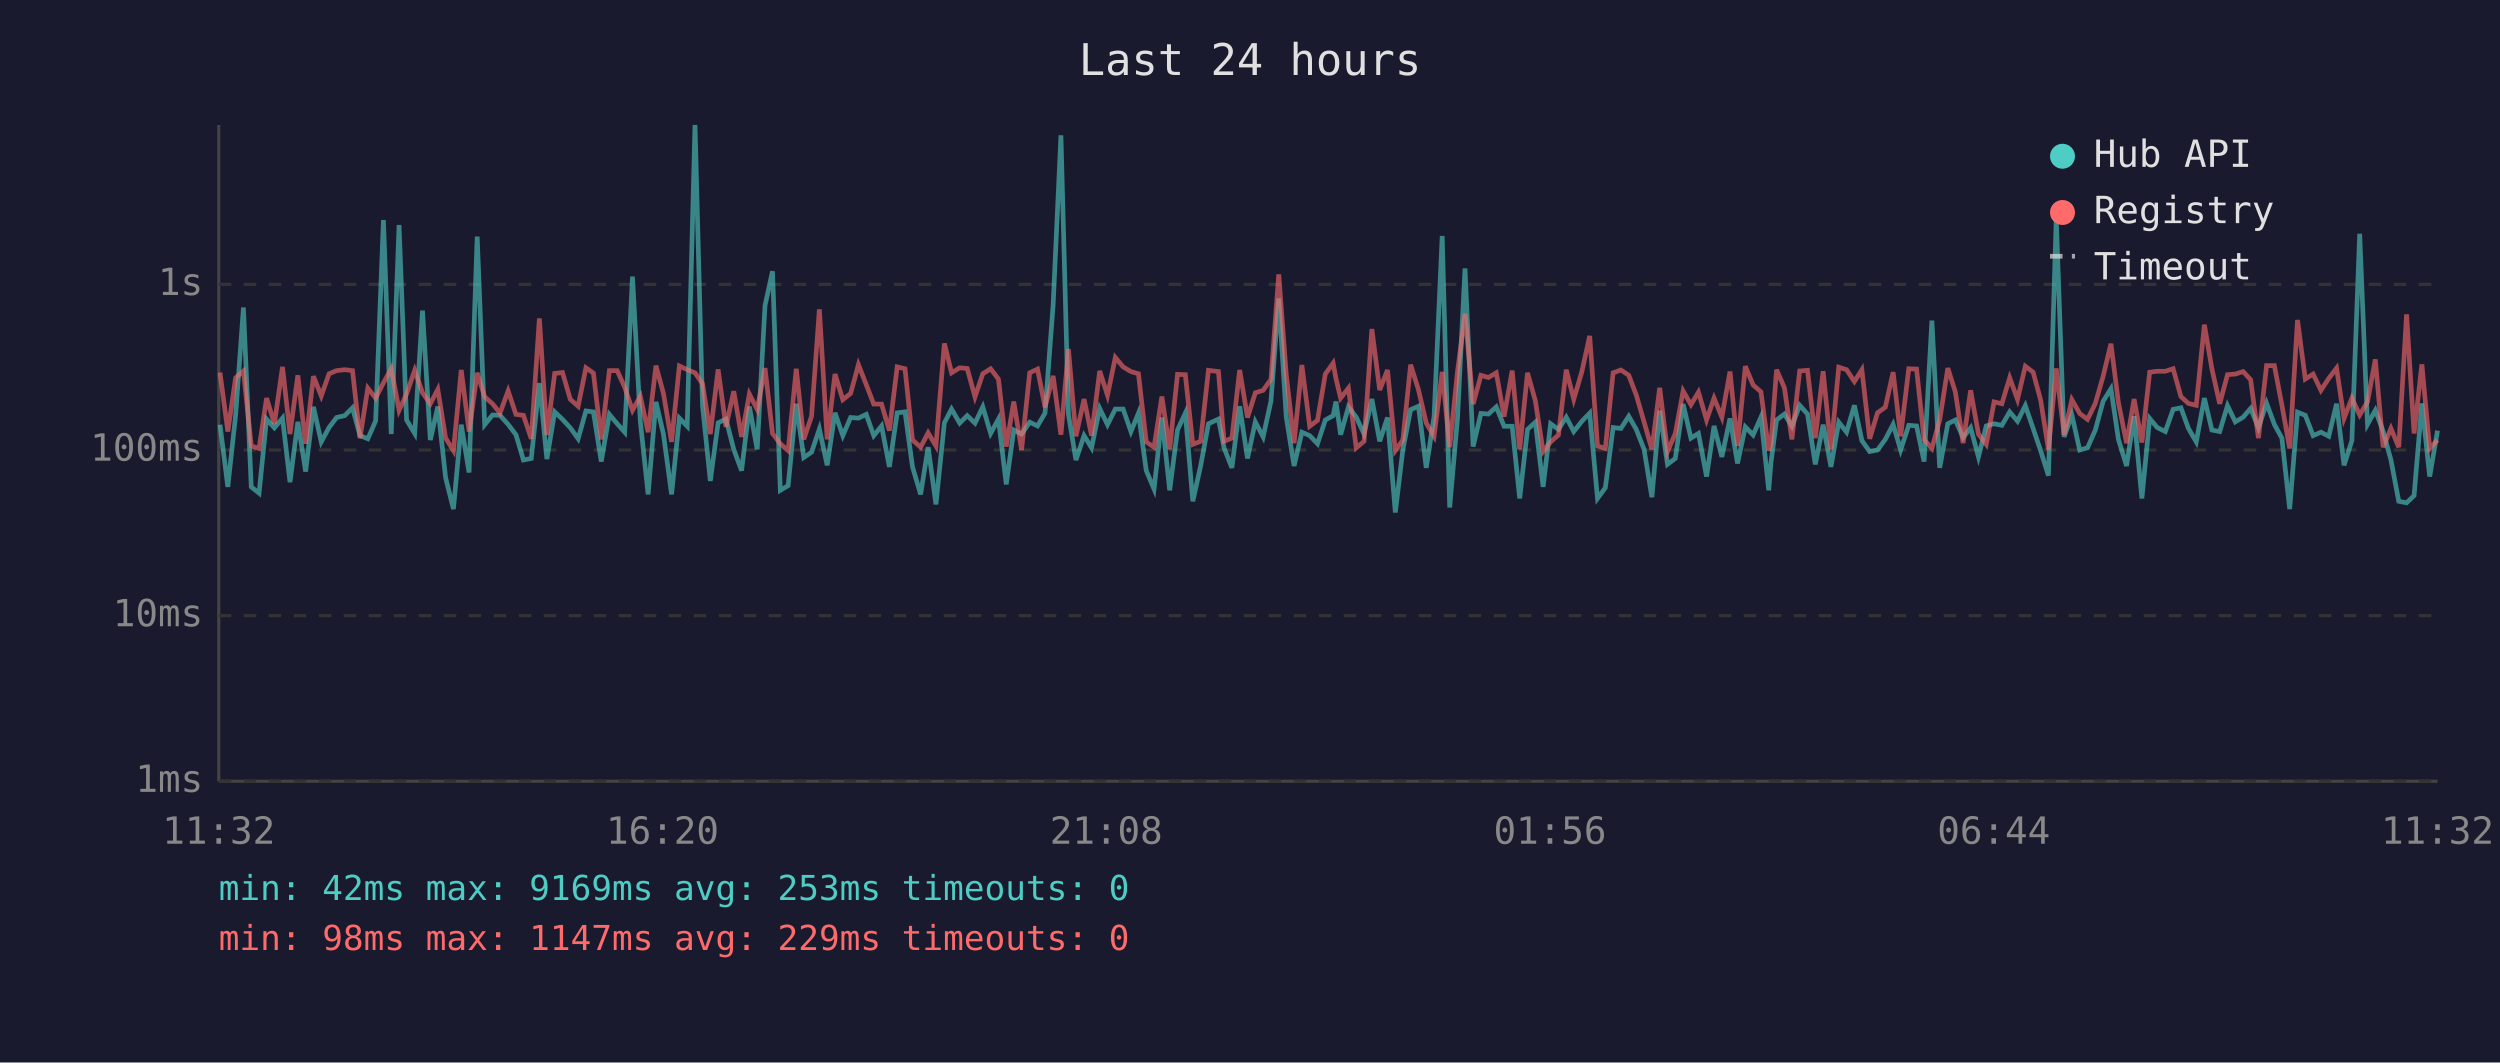
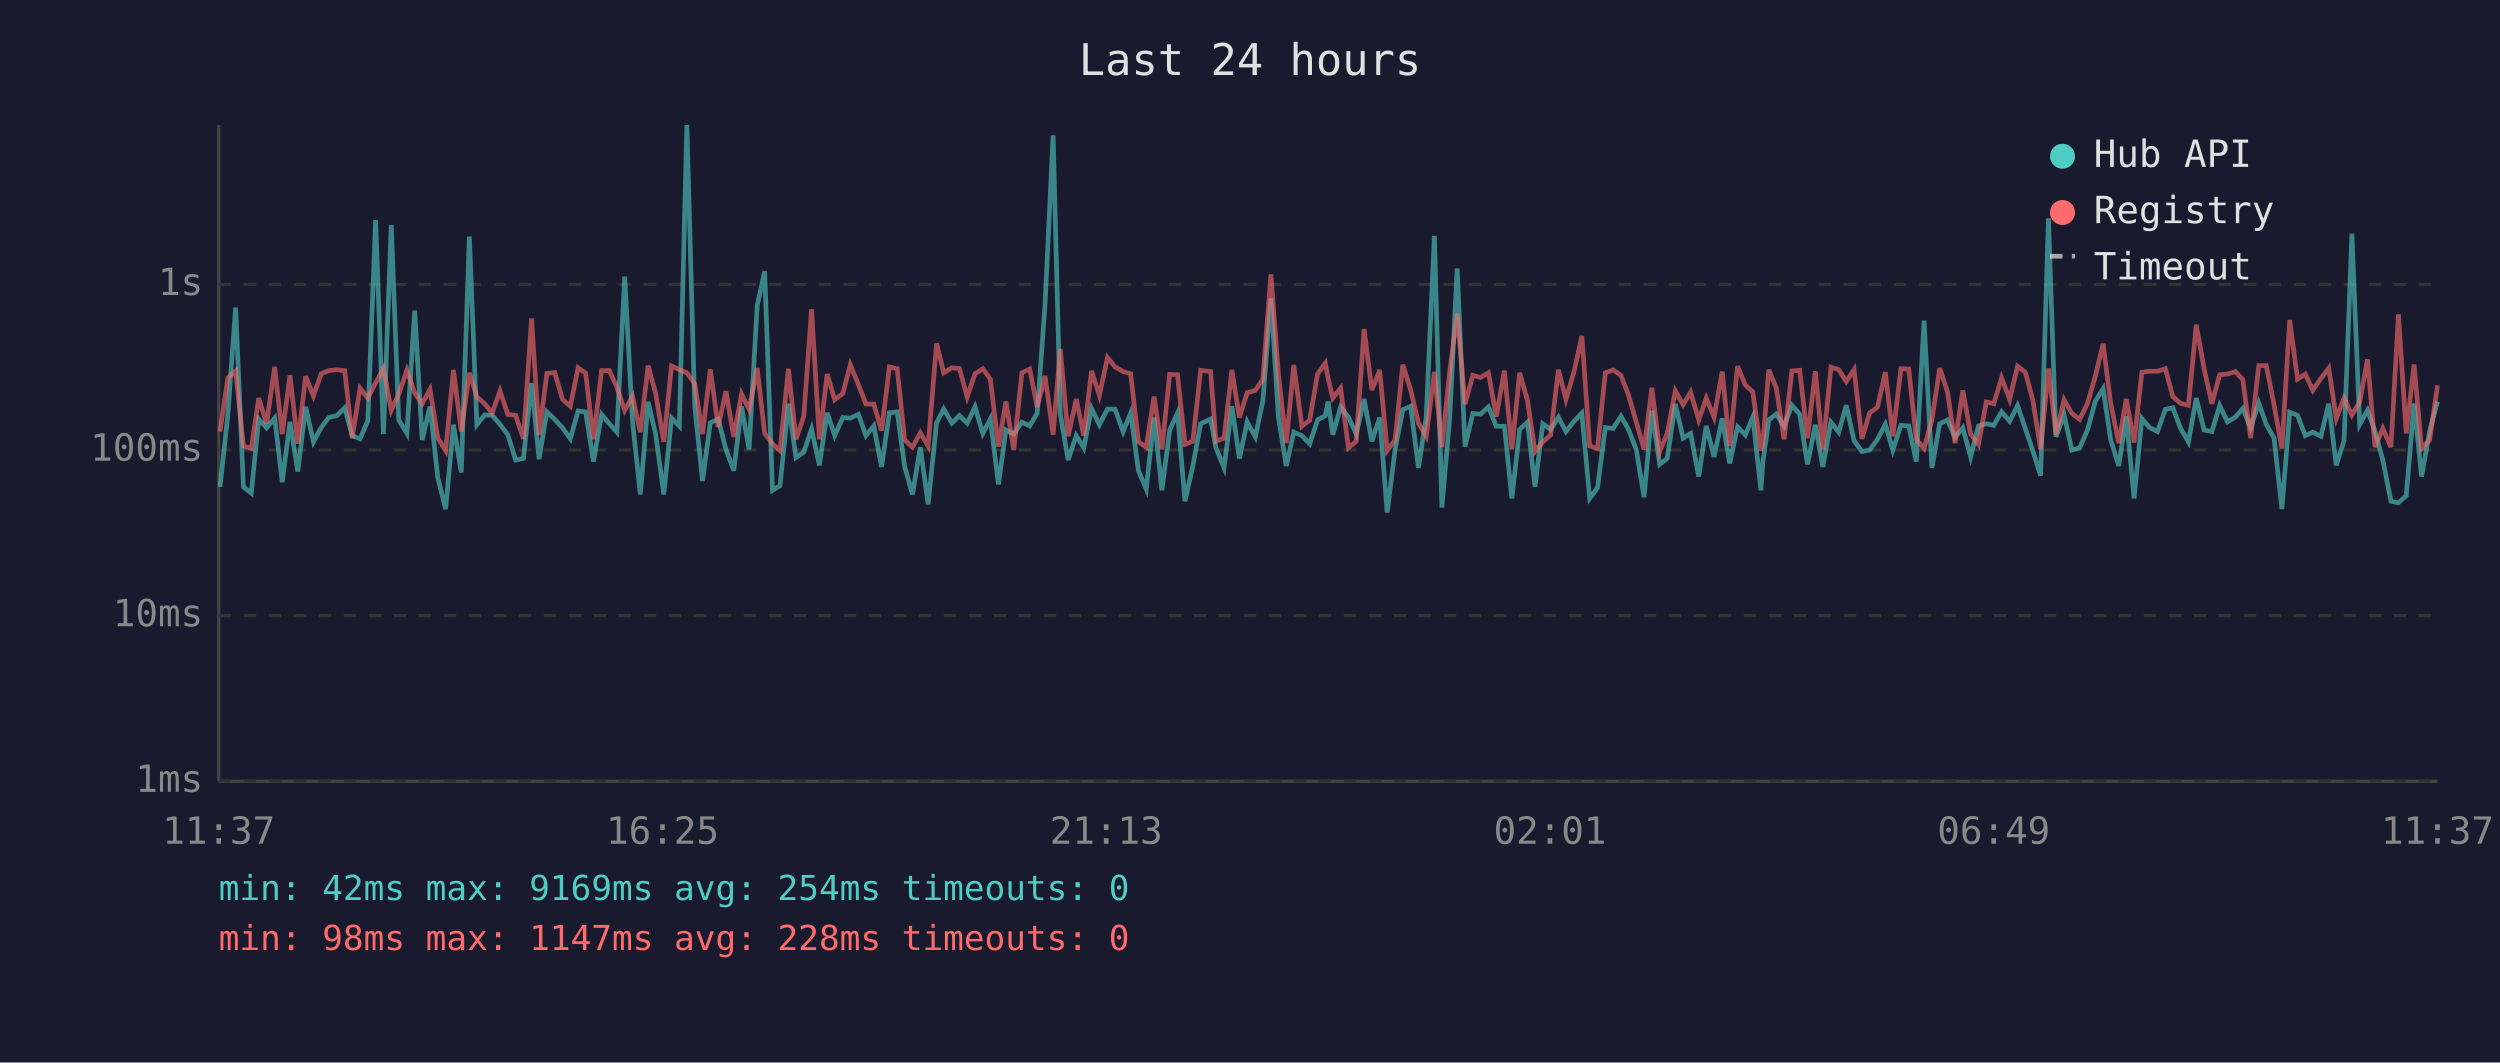
<svg xmlns="http://www.w3.org/2000/svg" viewBox="0 0 800 340" font-family="monospace" font-size="12">
  <rect width="800" height="340" fill="#1a1a2e" />
  <text x="400" y="24" fill="#e0e0e0" font-size="14" text-anchor="middle">Last 24 hours</text>
  <line x1="70" y1="40" x2="70" y2="250" stroke="#444" stroke-width="1" />
  <line x1="70" y1="250" x2="780" y2="250" stroke="#444" stroke-width="1" />
  <line x1="70" y1="250" x2="780" y2="250" stroke="#333" stroke-width="1" stroke-dasharray="4" />
  <text x="65" y="250" fill="#888" text-anchor="end" dominant-baseline="middle">1ms</text>
  <line x1="70" y1="197" x2="780" y2="197" stroke="#333" stroke-width="1" stroke-dasharray="4" />
  <text x="65" y="197" fill="#888" text-anchor="end" dominant-baseline="middle">10ms</text>
  <line x1="70" y1="144" x2="780" y2="144" stroke="#333" stroke-width="1" stroke-dasharray="4" />
  <text x="65" y="144" fill="#888" text-anchor="end" dominant-baseline="middle">100ms</text>
  <line x1="70" y1="91" x2="780" y2="91" stroke="#333" stroke-width="1" stroke-dasharray="4" />
  <text x="65" y="91" fill="#888" text-anchor="end" dominant-baseline="middle">1s</text>
-   <text x="70" y="270" fill="#888" text-anchor="middle">11:32</text>
-   <text x="212" y="270" fill="#888" text-anchor="middle">16:20</text>
-   <text x="354" y="270" fill="#888" text-anchor="middle">21:08</text>
-   <text x="496" y="270" fill="#888" text-anchor="middle">01:56</text>
-   <text x="638" y="270" fill="#888" text-anchor="middle">06:44</text>
-   <text x="780" y="270" fill="#888" text-anchor="middle">11:32</text>
-   <polyline points="70.4,135.9 72.9,155.8 75.4,132.9 77.9,98.4 80.4,155.8 82.9,157.8 85.3,134.1 87.8,136.9 90.4,133.8 92.8,154.3 95.3,135.0 97.8,150.9 100.3,130.2 102.8,141.4 105.3,136.8 107.7,133.6 110.3,133.0 112.8,130.5 115.2,139.4 117.7,140.4 120.2,134.7 122.7,70.4 125.2,138.9 127.7,72.0 130.1,134.4 132.7,138.7 135.2,99.4 137.7,140.8 140.1,130.1 142.6,152.9 145.1,162.9 147.6,135.9 150.1,151.2 152.7,75.7 155.1,135.9 157.6,132.8 160.0,132.9 162.6,135.8 165.1,139.1 167.5,147.2 170.0,146.7 172.6,122.6 175.0,146.9 177.5,131.8 180.0,134.2 182.5,136.9 185.0,140.4 187.5,131.5 189.9,131.8 192.4,147.7 195.0,132.6 197.5,135.6 199.9,138.3 202.4,88.5 204.9,134.8 207.4,158.2 209.9,128.6 212.3,138.9 214.9,158.2 217.4,133.8 219.9,136.4 222.4,40.0 224.8,129.8 227.3,153.9 229.8,135.3 232.3,134.1 234.8,143.8 237.3,150.6 239.8,130.1 242.3,143.8 244.8,97.8 247.2,86.8 249.7,156.9 252.2,155.4 254.8,129.2 257.2,146.4 259.7,144.7 262.2,137.3 264.7,148.9 267.2,132.1 269.7,139.4 272.2,133.6 274.7,133.8 277.2,132.6 279.6,139.4 282.1,136.3 284.6,149.4 287.1,132.1 289.6,131.8 292.0,149.4 294.6,158.2 297.0,143.1 299.5,161.4 302.2,135.3 304.5,130.9 307.1,135.4 309.5,133.0 312.0,135.4 314.5,130.2 317.0,138.7 319.5,134.1 322.0,155.0 324.4,137.6 326.9,138.9 329.5,135.1 332.0,136.3 334.4,132.2 337.0,97.6 339.5,43.3 341.9,132.6 344.3,147.2 346.9,139.4 349.3,143.3 351.9,130.7 354.4,135.9 356.9,130.9 359.4,130.9 361.9,138.1 364.3,132.2 366.8,150.6 369.3,156.5 371.8,133.6 374.3,156.9 376.8,137.6 379.3,132.2 381.7,160.4 384.2,149.1 386.7,135.6 389.9,134.1 391.7,143.3 394.2,149.7 396.7,130.0 399.2,146.7 401.7,135.0 404.2,139.8 406.7,128.4 409.2,95.5 411.6,133.5 414.1,149.1 416.6,138.3 419.1,139.4 421.6,142.0 424.1,134.4 426.6,133.0 427.5,128.5 429.0,139.1 431.5,130.2 434.0,133.5 436.5,138.9 439.0,127.7 441.5,141.2 444.0,133.6 446.5,164.0 448.9,144.0 451.4,131.1 453.9,130.0 456.4,149.7 458.9,133.3 461.5,75.5 463.9,162.4 466.4,133.9 468.8,85.9 471.4,142.9 473.9,132.3 476.3,132.5 478.8,130.2 481.3,136.4 483.9,136.4 486.3,159.5 488.8,137.4 491.3,135.1 493.8,155.8 496.2,135.6 498.7,137.4 501.2,133.5 503.6,138.1 506.2,134.8 508.7,132.2 511.2,159.5 513.7,156.1 516.2,136.8 518.7,137.1 521.2,133.2 523.6,137.4 526.1,143.8 528.6,159.1 531.1,131.4 533.6,148.6 536.1,146.7 538.6,129.3 541.1,140.2 543.5,138.7 546.1,152.5 548.5,136.3 551.0,146.2 553.6,133.9 556.0,148.3 558.5,136.6 561.0,139.2 563.5,133.5 566.0,156.9 566.7,148.0 568.5,134.4 571.0,132.5 573.4,136.4 575.9,129.7 578.4,132.5 580.9,148.6 583.4,135.9 585.9,149.4 588.4,135.1 590.9,138.3 593.4,129.7 595.8,141.0 598.3,144.5 600.8,144.0 603.3,140.6 605.8,135.8 608.2,144.0 610.8,136.1 613.3,136.3 615.7,147.7 618.2,102.6 620.7,149.7 623.3,135.6 625.7,134.4 628.2,140.0 630.6,136.9 633.1,146.2 635.6,136.3 638.1,135.6 640.6,136.1 643.1,131.8 645.6,134.8 648.1,129.8 650.6,137.1 653.0,144.2 655.5,152.2 658.0,69.9 660.5,139.8 663.0,132.8 665.5,144.0 668.0,143.3 670.5,137.6 673.0,128.4 675.5,124.4 677.9,140.6 680.5,149.1 682.9,133.2 685.4,159.5 687.9,133.9 690.3,136.8 692.9,138.1 695.4,131.0 697.9,130.5 700.3,137.1 702.8,141.4 705.4,127.4 707.8,137.6 710.3,138.1 712.8,129.8 715.3,135.0 717.8,133.5 720.2,130.7 722.7,136.9 725.3,129.0 727.8,135.8 730.2,140.2 732.7,162.9 735.2,131.9 737.7,132.9 740.2,139.4 742.7,138.3 745.2,139.6 747.7,129.2 750.1,148.9 752.6,141.0 755.1,74.8 757.6,135.8 760.1,131.3 762.6,138.0 765.1,147.2 767.6,160.4 770.1,160.9 772.5,158.6 775.0,129.1 777.5,152.5 780.0,137.8" fill="none" stroke="#4ecdc4" stroke-width="1.5" opacity="0.6" />
-   <polyline points="70.4,119.2 72.9,138.1 75.4,120.9 77.9,118.7 80.4,142.7 82.9,143.5 85.3,127.4 87.8,135.6 90.4,117.4 92.8,138.9 95.3,120.1 97.8,142.0 100.3,120.4 102.8,126.7 105.3,119.6 107.7,118.6 110.3,118.3 112.8,118.6 115.2,140.2 117.7,124.2 120.2,127.4 122.7,122.5 125.2,118.0 127.7,131.3 130.1,126.1 132.7,118.5 135.2,125.7 137.7,129.2 140.1,124.6 142.6,140.2 145.1,144.2 147.6,118.4 150.1,138.1 152.7,119.3 155.1,127.0 157.6,129.2 160.0,132.2 162.6,125.1 165.1,132.6 167.5,132.9 170.0,140.4 172.6,101.9 175.0,139.2 177.5,119.5 180.0,119.2 182.5,127.8 185.0,130.0 187.5,117.7 189.9,119.4 192.4,140.6 195.0,118.6 197.5,118.6 199.9,123.9 202.4,131.3 204.9,126.8 207.4,138.3 209.9,117.0 212.3,125.9 214.9,141.4 217.4,117.1 219.9,118.3 222.4,119.3 224.8,122.8 227.3,138.9 229.8,118.2 232.3,136.6 234.8,125.2 237.3,139.8 239.8,126.1 242.3,131.0 244.8,117.8 247.2,138.7 249.7,142.0 252.2,144.2 254.8,118.0 257.2,140.6 259.7,133.2 262.2,99.0 264.7,140.6 267.2,119.7 269.7,127.9 272.2,125.9 274.7,116.7 277.2,123.1 279.6,129.3 282.1,129.3 284.6,137.8 287.1,117.4 289.6,118.0 292.0,140.8 294.6,143.1 297.0,138.5 299.5,142.7 302.2,109.9 304.5,119.3 307.1,117.7 309.5,117.9 312.0,127.0 314.5,119.6 317.0,118.0 319.5,121.3 322.0,142.9 324.4,128.5 326.9,144.0 329.5,119.3 332.0,118.1 334.4,130.3 337.0,120.3 339.5,139.1 341.9,111.7 344.3,139.6 346.9,127.7 349.3,139.4 351.9,118.7 354.4,126.5 356.9,114.4 359.4,117.4 361.9,118.9 364.3,119.6 366.8,141.4 369.3,143.1 371.8,126.9 374.3,143.8 376.8,119.8 379.3,119.9 381.7,142.2 384.2,141.2 386.7,118.5 389.9,118.9 391.7,141.2 394.2,140.2 396.7,118.4 399.2,133.6 401.7,125.7 404.2,124.9 406.7,121.4 409.2,87.8 411.6,119.8 414.1,141.8 416.6,116.8 419.1,136.4 421.6,134.5 424.1,119.7 426.6,116.2 427.5,121.1 429.0,127.4 431.5,124.2 434.0,143.3 436.5,141.2 439.0,105.3 441.5,124.8 444.0,118.4 446.5,144.2 448.9,140.8 451.4,116.7 453.9,124.7 456.4,135.4 458.9,139.6 461.5,119.0 463.9,143.1 466.4,118.9 468.8,100.4 471.4,129.3 473.9,120.1 476.3,120.8 478.8,119.3 481.3,133.3 483.9,118.6 486.3,143.8 488.8,119.3 491.3,128.2 493.8,144.5 496.2,141.4 498.7,139.2 501.2,118.3 503.6,127.8 506.2,118.9 508.7,107.5 511.2,142.7 513.7,143.5 516.2,119.3 518.7,118.4 521.2,120.1 523.6,126.4 526.1,135.0 528.6,143.8 531.1,124.1 533.6,144.5 536.1,138.7 538.6,125.1 541.1,129.5 543.5,125.5 546.1,134.4 548.5,127.4 551.0,133.5 553.6,118.9 556.0,142.7 558.5,117.2 561.0,123.2 563.5,125.4 566.0,144.2 566.7,142.0 568.5,118.3 571.0,124.1 573.4,140.6 575.9,118.7 578.4,118.5 580.9,140.2 583.4,118.8 585.9,143.8 588.4,117.5 590.9,118.3 593.4,122.1 595.8,118.3 598.3,140.4 600.8,132.1 603.3,130.3 605.8,119.1 608.2,139.6 610.8,118.0 613.3,118.1 615.7,140.6 618.2,143.5 620.7,134.4 623.3,117.8 625.7,125.4 628.2,141.8 630.6,124.9 633.1,138.9 635.6,142.2 638.1,128.6 640.6,129.2 643.1,120.9 645.6,127.8 648.1,117.2 650.6,119.1 653.0,128.0 655.5,143.8 658.0,117.9 660.5,139.1 663.0,127.9 665.5,132.3 668.0,134.2 670.5,129.1 673.0,120.4 675.5,110.0 677.9,128.9 680.5,141.8 682.9,127.7 685.4,141.6 687.9,119.1 690.3,118.8 692.9,118.8 695.4,118.0 697.9,126.9 700.3,129.1 702.8,129.7 705.4,103.9 707.8,118.0 710.3,129.2 712.8,119.9 715.3,119.7 717.8,118.9 720.2,121.5 722.7,140.2 725.3,117.0 727.8,117.0 730.2,129.6 732.7,143.5 735.2,102.4 737.7,121.3 740.2,119.7 742.7,124.9 745.2,121.1 747.7,117.8 750.1,133.9 752.6,127.4 755.1,132.8 757.6,128.6 760.1,115.0 762.6,143.1 765.1,137.1 767.6,143.1 770.1,100.6 772.5,138.7 775.0,116.6 777.5,143.5 780.0,140.8" fill="none" stroke="#ff6b6b" stroke-width="1.5" opacity="0.6" />
+   <text x="70" y="270" fill="#888" text-anchor="middle">11:37</text>
+   <text x="212" y="270" fill="#888" text-anchor="middle">16:25</text>
+   <text x="354" y="270" fill="#888" text-anchor="middle">21:13</text>
+   <text x="496" y="270" fill="#888" text-anchor="middle">02:01</text>
+   <text x="638" y="270" fill="#888" text-anchor="middle">06:49</text>
+   <text x="780" y="270" fill="#888" text-anchor="middle">11:37</text>
+   <polyline points="70.4,155.8 72.9,132.9 75.4,98.4 77.9,155.8 80.4,157.8 82.8,134.1 85.3,136.9 87.9,133.8 90.3,154.3 92.8,135.0 95.3,150.9 97.8,130.2 100.3,141.4 102.8,136.8 105.2,133.6 107.8,133.0 110.3,130.5 112.7,139.4 115.2,140.4 117.7,134.7 120.2,70.4 122.7,138.9 125.2,72.0 127.6,134.4 130.2,138.7 132.7,99.4 135.1,140.8 137.6,130.1 140.1,152.9 142.6,162.9 145.1,135.9 147.6,151.2 150.2,75.7 152.6,135.9 155.1,132.8 157.5,132.9 160.0,135.8 162.5,139.1 165.0,147.2 167.5,146.7 170.1,122.6 172.5,146.9 175.0,131.8 177.5,134.2 180.0,136.9 182.5,140.4 185.0,131.5 187.4,131.8 189.9,147.7 192.5,132.6 195.0,135.6 197.4,138.3 199.9,88.5 202.4,134.8 204.9,158.2 207.4,128.6 209.8,138.9 212.4,158.2 214.9,133.8 217.4,136.4 219.8,40.0 222.3,129.8 224.8,153.9 227.3,135.3 229.8,134.1 232.3,143.8 234.8,150.6 237.3,130.1 239.7,143.8 242.3,97.8 244.7,86.8 247.2,156.9 249.6,155.4 252.3,129.2 254.7,146.4 257.2,144.7 259.7,137.3 262.2,148.9 264.7,132.1 267.1,139.4 269.7,133.6 272.1,133.8 274.7,132.6 277.1,139.4 279.6,136.3 282.1,149.4 284.6,132.1 287.1,131.8 289.5,149.4 292.0,158.2 294.5,143.1 297.0,161.4 299.7,135.3 302.0,130.9 304.6,135.4 307.0,133.0 309.5,135.4 312.0,130.2 314.5,138.7 316.9,134.1 319.5,155.0 321.9,137.6 324.4,138.9 327.0,135.1 329.5,136.3 331.9,132.2 334.4,97.6 337.0,43.3 339.3,132.6 341.8,147.2 344.4,139.4 346.8,143.3 349.3,130.7 351.8,135.9 354.4,130.9 356.8,130.9 359.4,138.1 361.8,132.2 364.3,150.6 366.8,156.5 369.3,133.6 371.8,156.9 374.3,137.6 376.8,132.2 379.2,160.4 381.7,149.1 384.2,135.6 387.4,134.1 389.1,143.3 391.7,149.7 394.2,130.0 396.6,146.7 399.1,135.0 401.7,139.8 404.1,128.4 406.7,95.5 409.1,133.5 411.6,149.1 414.0,138.3 416.6,139.4 419.1,142.0 421.6,134.4 424.1,133.0 425.0,128.5 426.5,139.1 429.0,130.2 431.5,133.5 434.0,138.9 436.5,127.7 439.0,141.2 441.5,133.6 443.9,164.0 446.4,144.0 448.9,131.1 451.4,130.0 453.9,149.7 456.4,133.3 459.0,75.5 461.4,162.4 463.9,133.9 466.3,85.9 468.8,142.9 471.3,132.3 473.8,132.5 476.3,130.2 478.8,136.4 481.4,136.4 483.8,159.5 486.3,137.4 488.8,135.1 491.2,155.8 493.7,135.6 496.2,137.4 498.7,133.5 501.1,138.1 503.7,134.8 506.2,132.2 508.7,159.5 511.2,156.1 513.7,136.8 516.2,137.1 518.7,133.2 521.1,137.4 523.6,143.8 526.1,159.1 528.6,131.4 531.1,148.6 533.5,146.7 536.1,129.3 538.6,140.2 541.0,138.7 543.6,152.5 546.0,136.3 548.5,146.2 551.1,133.9 553.5,148.3 556.0,136.6 558.5,139.2 560.9,133.5 563.5,156.9 564.1,148.0 566.0,134.4 568.4,132.5 570.9,136.4 573.4,129.7 575.9,132.5 578.4,148.6 580.9,135.9 583.3,149.4 585.9,135.1 588.4,138.3 590.8,129.7 593.3,141.0 595.8,144.5 598.3,144.0 600.8,140.6 603.3,135.8 605.7,144.0 608.3,136.1 610.8,136.3 613.2,147.7 615.7,102.6 618.2,149.7 620.7,135.6 623.2,134.4 625.6,140.0 628.1,136.9 630.6,146.2 633.1,136.3 635.6,135.6 638.0,136.1 640.5,131.8 643.1,134.8 645.6,129.8 648.1,137.1 650.5,144.2 653.0,152.2 655.5,69.9 657.9,139.8 660.5,132.8 663.0,144.0 665.5,143.3 668.0,137.6 670.5,128.4 673.0,124.4 675.4,140.6 678.0,149.1 680.4,133.2 682.9,159.5 685.4,133.9 687.8,136.8 690.4,138.1 692.9,131.0 695.3,130.5 697.8,137.1 700.3,141.4 702.8,127.4 705.3,137.6 707.8,138.1 710.3,129.8 712.8,135.0 715.3,133.5 717.7,130.7 720.2,136.9 722.8,129.0 725.2,135.8 727.7,140.2 730.2,162.9 732.7,131.9 735.2,132.9 737.7,139.4 740.1,138.3 742.7,139.6 745.2,129.2 747.6,148.9 750.1,141.0 752.6,74.8 755.1,135.8 757.6,131.3 760.0,138.0 762.5,147.2 765.1,160.4 767.5,160.9 770.0,158.6 772.5,129.1 774.9,152.5 777.5,137.8 780.0,128.5" fill="none" stroke="#4ecdc4" stroke-width="1.5" opacity="0.6" />
+   <polyline points="70.4,138.1 72.9,120.9 75.4,118.7 77.9,142.7 80.4,143.5 82.8,127.4 85.3,135.6 87.9,117.4 90.3,138.9 92.8,120.1 95.3,142.0 97.8,120.4 100.3,126.7 102.8,119.6 105.2,118.6 107.8,118.3 110.3,118.6 112.7,140.2 115.2,124.2 117.7,127.4 120.2,122.5 122.7,118.0 125.2,131.3 127.6,126.1 130.2,118.5 132.7,125.7 135.1,129.2 137.6,124.6 140.1,140.2 142.6,144.2 145.1,118.4 147.6,138.1 150.2,119.3 152.6,127.0 155.1,129.2 157.5,132.2 160.0,125.1 162.5,132.6 165.0,132.9 167.5,140.4 170.1,101.9 172.5,139.2 175.0,119.5 177.5,119.2 180.0,127.8 182.5,130.0 185.0,117.7 187.4,119.4 189.9,140.6 192.5,118.6 195.0,118.6 197.4,123.9 199.9,131.3 202.4,126.8 204.9,138.3 207.4,117.0 209.8,125.9 212.4,141.4 214.9,117.1 217.4,118.3 219.8,119.3 222.3,122.8 224.8,138.9 227.3,118.2 229.8,136.6 232.3,125.2 234.8,139.8 237.3,126.1 239.7,131.0 242.3,117.8 244.7,138.7 247.2,142.0 249.6,144.2 252.3,118.0 254.7,140.6 257.2,133.2 259.7,99.0 262.2,140.6 264.7,119.7 267.1,127.9 269.7,125.9 272.1,116.7 274.7,123.1 277.1,129.3 279.6,129.3 282.1,137.8 284.6,117.4 287.1,118.0 289.5,140.8 292.0,143.1 294.5,138.5 297.0,142.7 299.7,109.9 302.0,119.3 304.6,117.7 307.0,117.9 309.5,127.0 312.0,119.6 314.5,118.0 316.9,121.3 319.5,142.9 321.9,128.5 324.4,144.0 327.0,119.3 329.5,118.1 331.9,130.3 334.4,120.3 337.0,139.1 339.3,111.7 341.8,139.6 344.4,127.7 346.8,139.4 349.3,118.7 351.8,126.5 354.4,114.4 356.8,117.4 359.4,118.9 361.8,119.6 364.3,141.4 366.8,143.1 369.3,126.9 371.8,143.8 374.3,119.8 376.8,119.9 379.2,142.2 381.7,141.2 384.2,118.5 387.4,118.9 389.1,141.2 391.7,140.2 394.2,118.4 396.6,133.6 399.1,125.7 401.7,124.9 404.1,121.4 406.7,87.8 409.1,119.8 411.6,141.8 414.0,116.8 416.6,136.4 419.1,134.5 421.6,119.7 424.1,116.2 425.0,121.1 426.5,127.4 429.0,124.2 431.5,143.3 434.0,141.2 436.5,105.3 439.0,124.8 441.5,118.4 443.9,144.2 446.4,140.8 448.9,116.7 451.4,124.7 453.9,135.4 456.4,139.6 459.0,119.0 461.4,143.1 463.9,118.9 466.3,100.4 468.8,129.3 471.3,120.1 473.8,120.8 476.3,119.3 478.8,133.3 481.4,118.6 483.8,143.8 486.3,119.3 488.8,128.2 491.2,144.5 493.7,141.4 496.2,139.2 498.7,118.3 501.1,127.8 503.7,118.9 506.2,107.5 508.7,142.7 511.2,143.5 513.7,119.3 516.2,118.4 518.7,120.1 521.1,126.4 523.6,135.0 526.1,143.8 528.6,124.1 531.1,144.5 533.5,138.7 536.1,125.1 538.6,129.5 541.0,125.5 543.6,134.4 546.0,127.4 548.5,133.5 551.1,118.9 553.5,142.7 556.0,117.2 558.5,123.2 560.9,125.4 563.5,144.2 564.1,142.0 566.0,118.3 568.4,124.1 570.9,140.6 573.4,118.7 575.9,118.5 578.4,140.2 580.9,118.8 583.3,143.8 585.9,117.5 588.4,118.3 590.8,122.1 593.3,118.3 595.8,140.4 598.3,132.1 600.8,130.3 603.3,119.1 605.7,139.6 608.3,118.0 610.8,118.1 613.2,140.6 615.7,143.5 618.2,134.4 620.7,117.8 623.2,125.4 625.6,141.8 628.1,124.9 630.6,138.9 633.1,142.2 635.6,128.6 638.0,129.2 640.5,120.9 643.1,127.8 645.6,117.2 648.1,119.1 650.5,128.0 653.0,143.8 655.5,117.9 657.9,139.1 660.5,127.9 663.0,132.3 665.5,134.2 668.0,129.1 670.5,120.4 673.0,110.0 675.4,128.9 678.0,141.8 680.4,127.7 682.9,141.6 685.4,119.1 687.8,118.8 690.4,118.8 692.9,118.0 695.3,126.9 697.8,129.1 700.3,129.7 702.8,103.9 705.3,118.0 707.8,129.2 710.3,119.9 712.8,119.7 715.3,118.9 717.7,121.5 720.2,140.2 722.8,117.0 725.2,117.0 727.7,129.6 730.2,143.5 732.7,102.4 735.2,121.3 737.7,119.7 740.1,124.9 742.7,121.1 745.2,117.8 747.6,133.9 750.1,127.4 752.6,132.8 755.1,128.6 757.6,115.0 760.0,143.1 762.5,137.1 765.1,143.1 767.5,100.6 770.0,138.7 772.5,116.6 774.9,143.5 777.5,140.8 780.0,123.3" fill="none" stroke="#ff6b6b" stroke-width="1.5" opacity="0.6" />
  <circle cx="660" cy="50" r="4" fill="#4ecdc4" />
  <text x="670" y="50" fill="#e0e0e0" dominant-baseline="middle">Hub API</text>
  <circle cx="660" cy="68" r="4" fill="#ff6b6b" />
  <text x="670" y="68" fill="#e0e0e0" dominant-baseline="middle">Registry</text>
  <line x1="656" y1="82" x2="664" y2="82" stroke="#e0e0e0" stroke-width="1.5" stroke-dasharray="4,3" opacity="0.7" />
  <text x="670" y="86" fill="#e0e0e0" dominant-baseline="middle">Timeout</text>
-   <text x="70" y="288" fill="#4ecdc4" font-size="11">min: 42ms  max: 9169ms  avg: 253ms  timeouts: 0</text>
-   <text x="70" y="304" fill="#ff6b6b" font-size="11">min: 98ms  max: 1147ms  avg: 229ms  timeouts: 0</text>
+   <text x="70" y="288" fill="#4ecdc4" font-size="11">min: 42ms  max: 9169ms  avg: 254ms  timeouts: 0</text>
+   <text x="70" y="304" fill="#ff6b6b" font-size="11">min: 98ms  max: 1147ms  avg: 228ms  timeouts: 0</text>
</svg>
